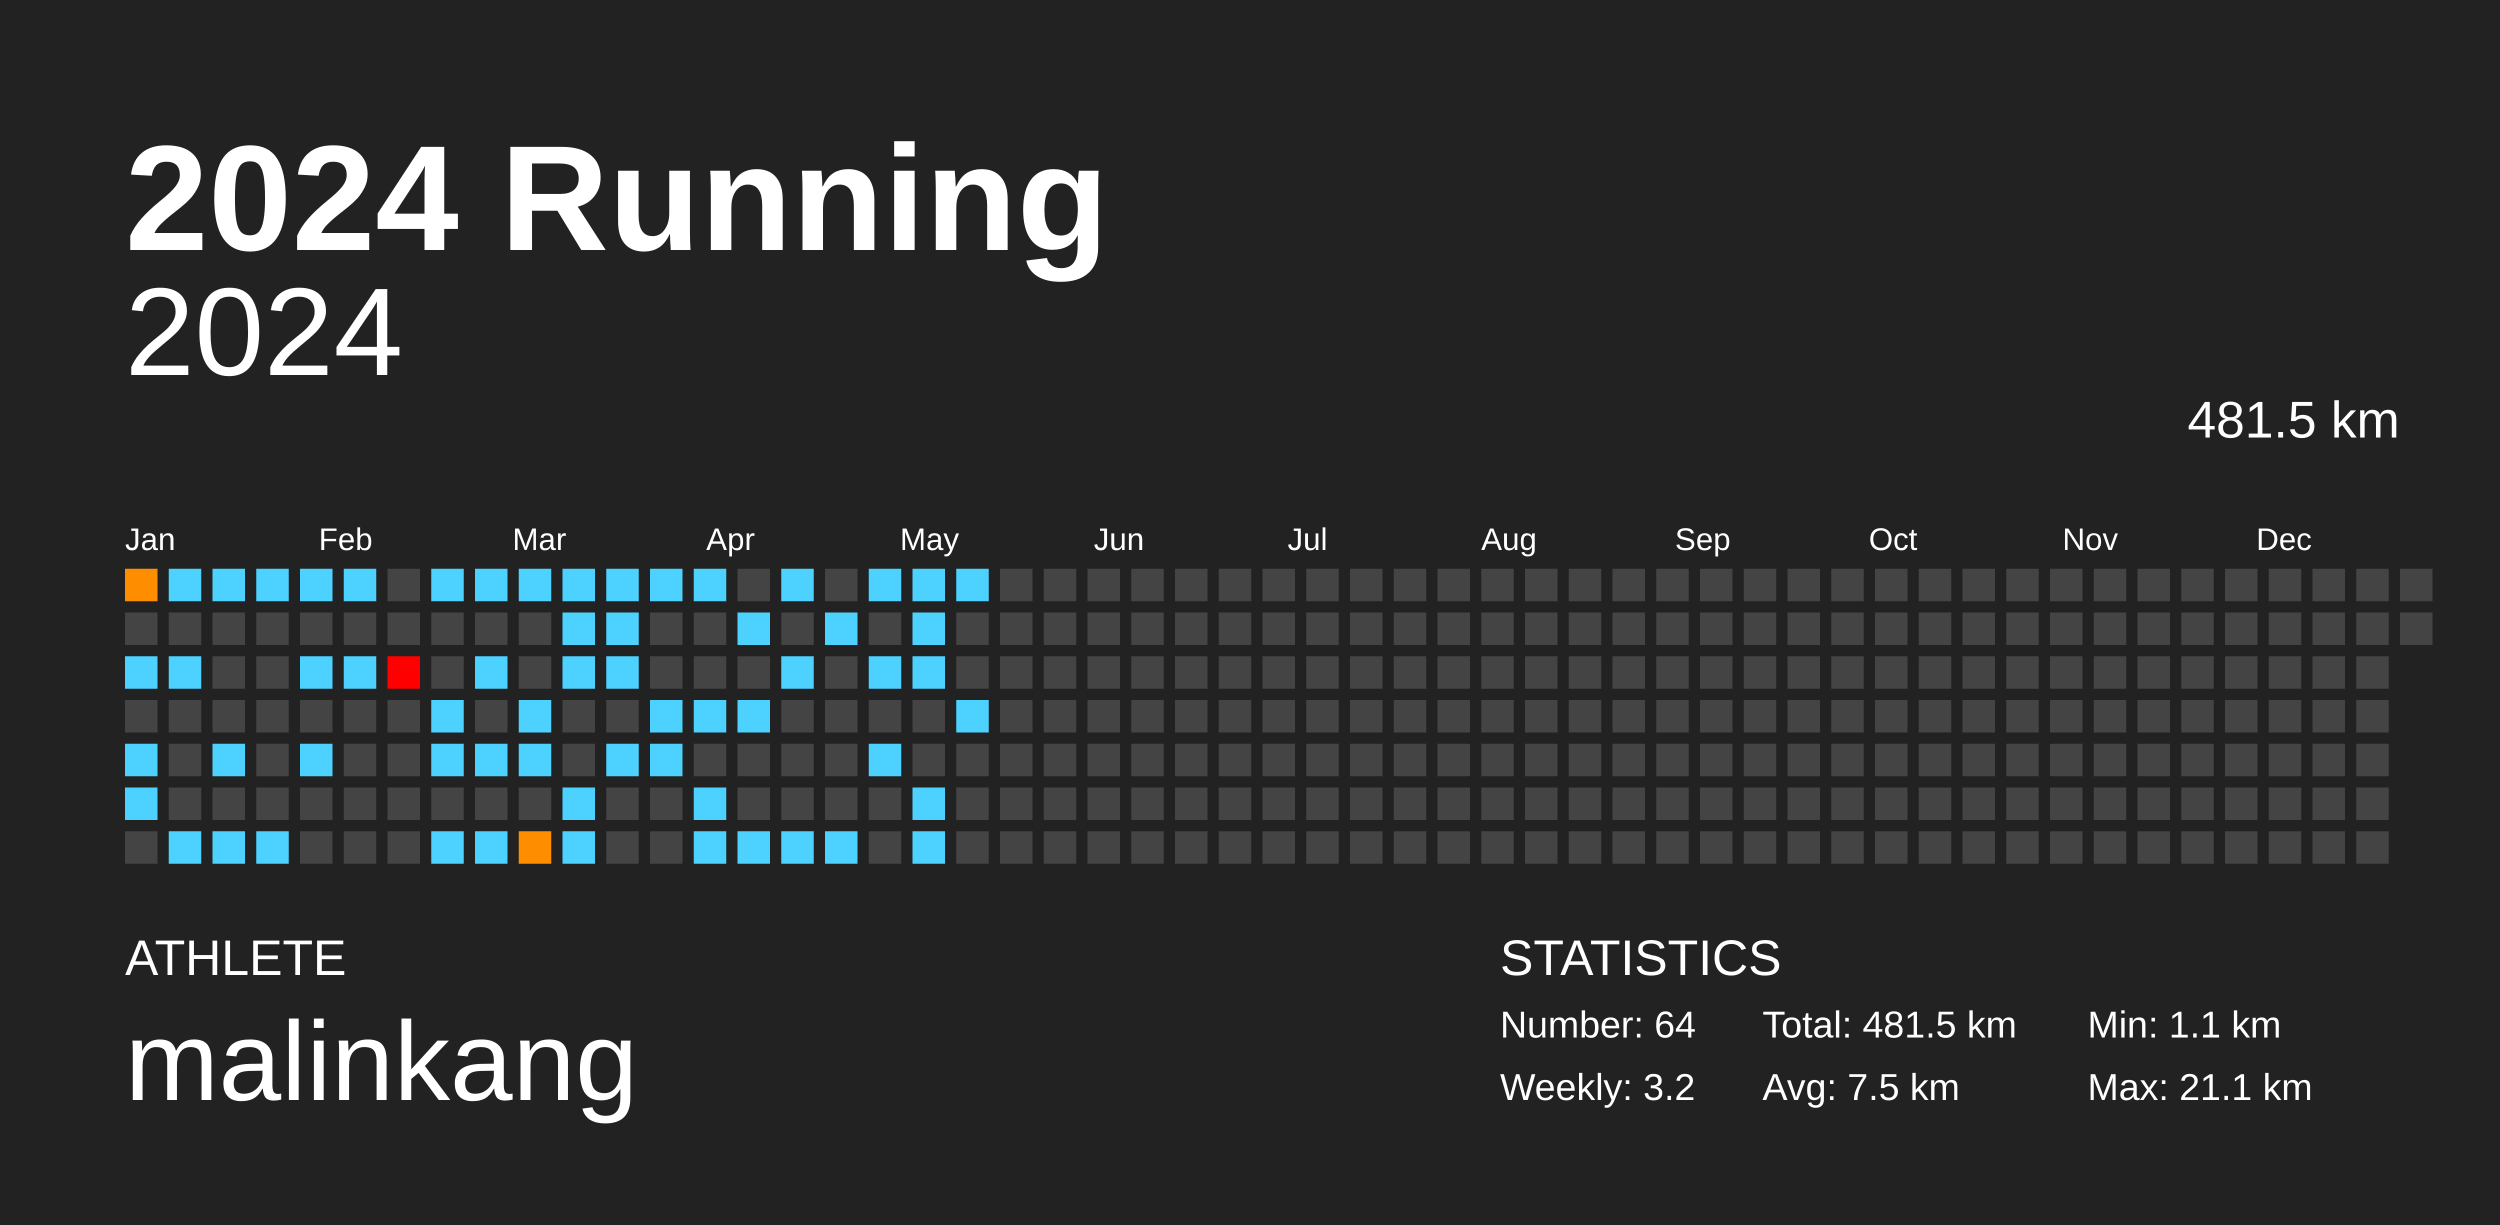
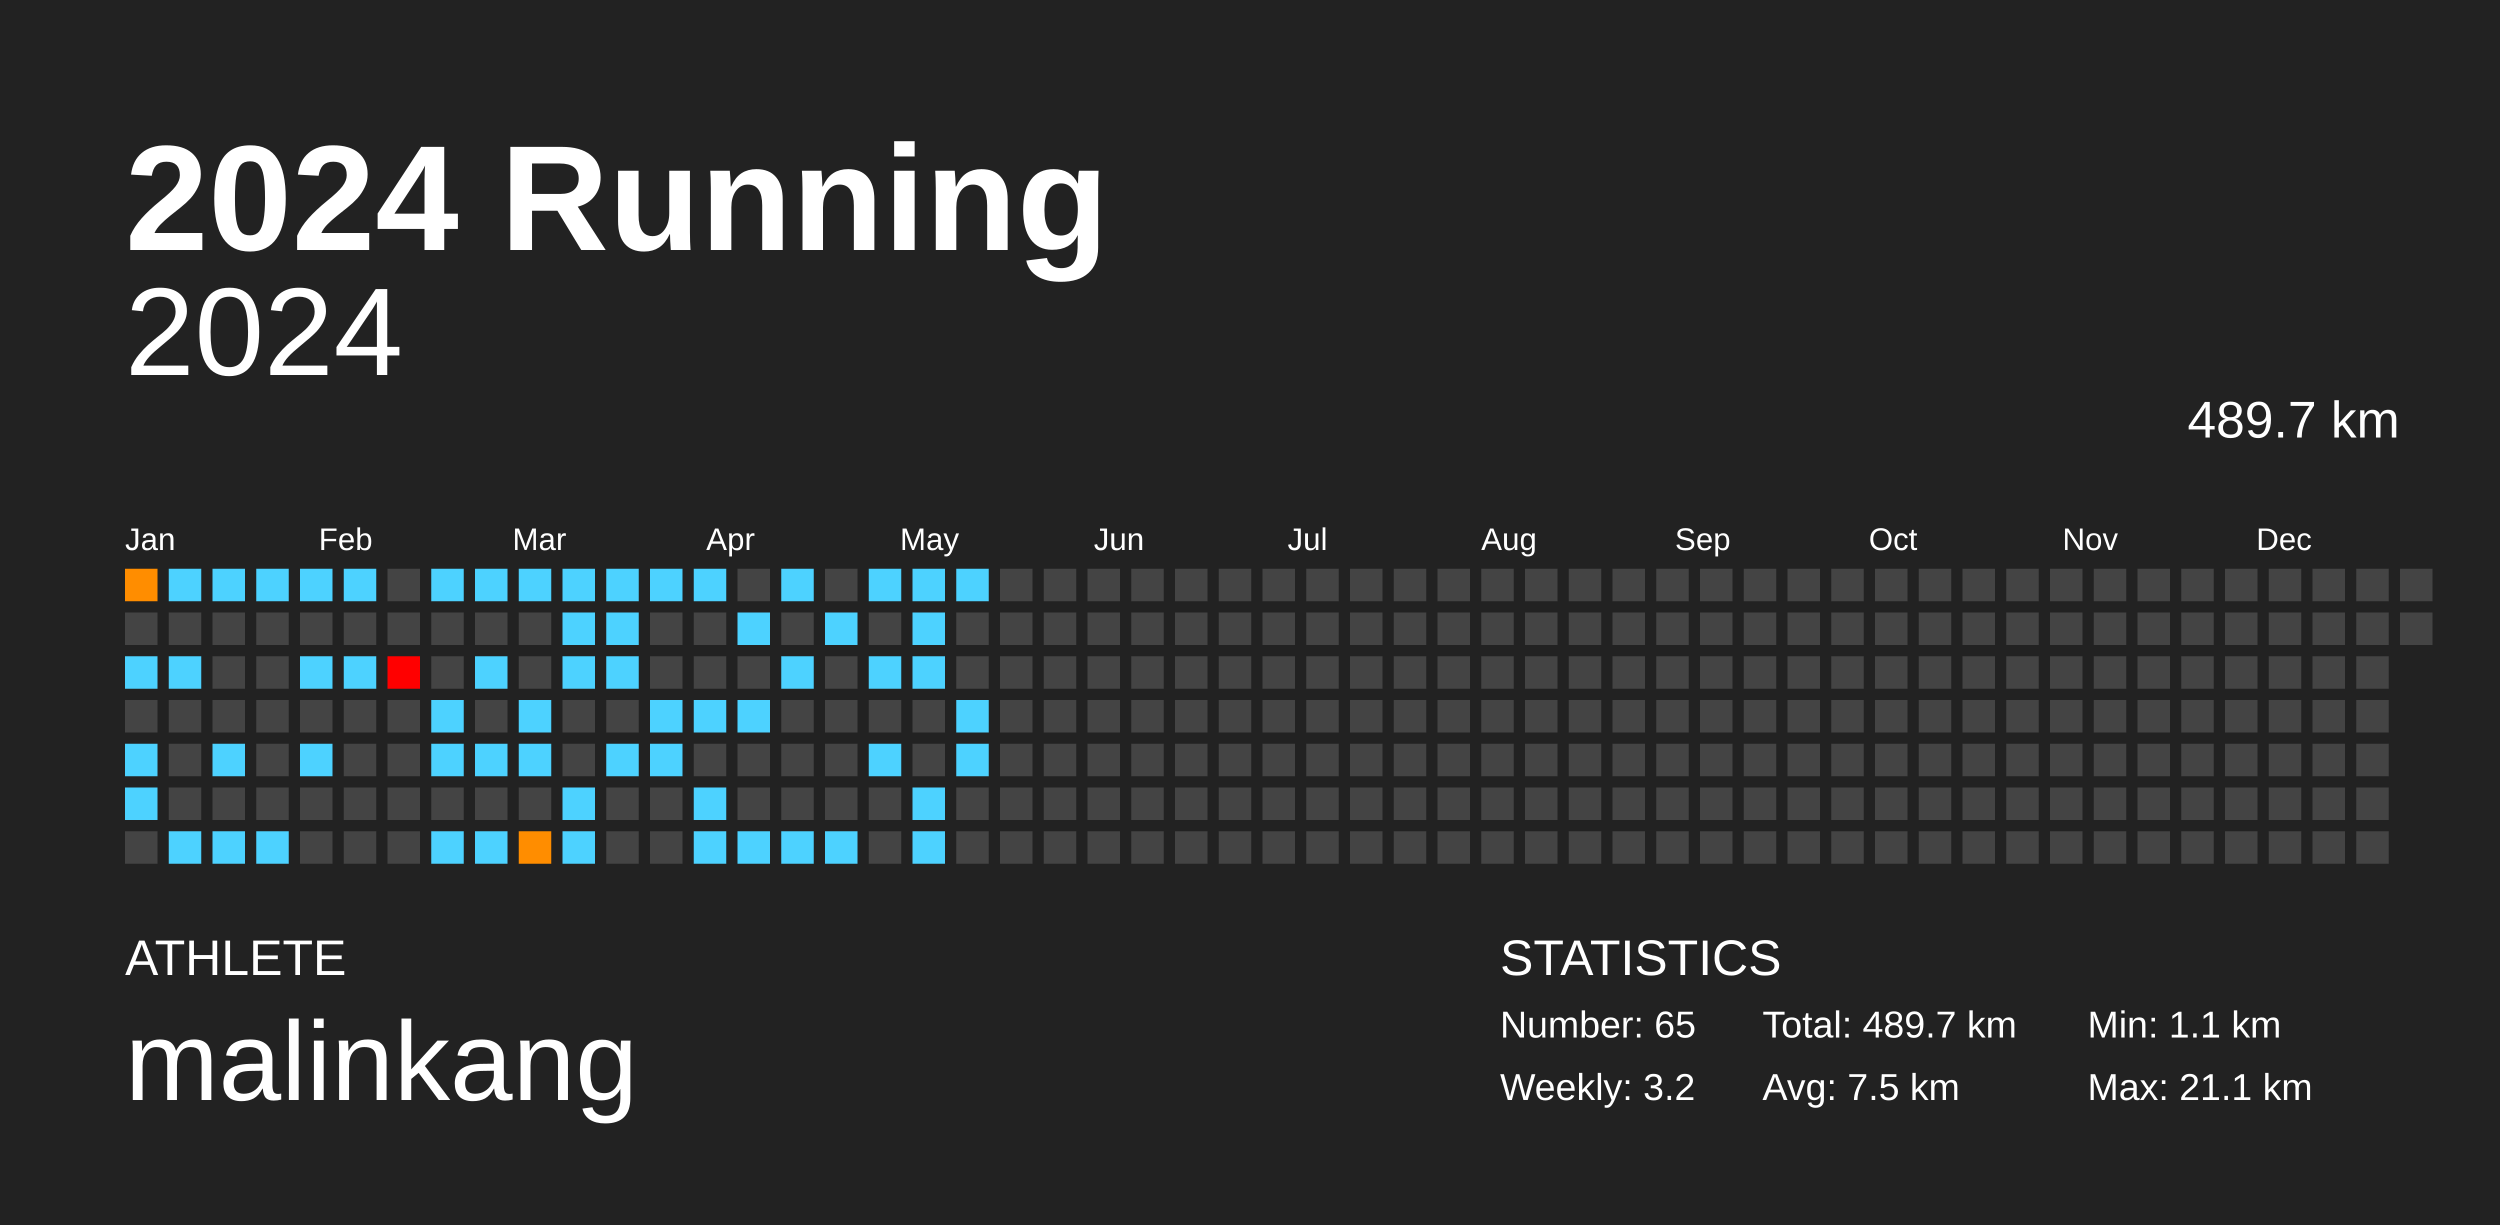
<svg xmlns="http://www.w3.org/2000/svg" baseProfile="full" height="98mm" version="1.1" viewBox="0,0,200,98" width="200mm">
  <defs />
  <rect fill="#222222" height="98" width="200" x="0" y="0" />
  <text fill="#FFFFFF" style="font-size:12px; font-family:Arial; font-weight:bold;" x="10" y="20">2024 Running</text>
  <text fill="#FFFFFF" style="font-size:4px; font-family:Arial" x="10" y="78">ATHLETE</text>
  <text fill="#FFFFFF" style="font-size:9px; font-family:Arial" x="10" y="88">malinkang</text>
  <text fill="#FFFFFF" style="font-size:4px; font-family:Arial" x="120" y="78">STATISTICS</text>
-   <text fill="#FFFFFF" style="font-size:3px; font-family:Arial" x="120" y="83">Number: 64</text>
+   <text fill="#FFFFFF" style="font-size:3px; font-family:Arial" x="120" y="83">Number: 65</text>
  <text fill="#FFFFFF" style="font-size:3px; font-family:Arial" x="120" y="88">Weekly: 3.2</text>
-   <text fill="#FFFFFF" style="font-size:3px; font-family:Arial" x="141" y="83">Total: 481.5 km</text>
+   <text fill="#FFFFFF" style="font-size:3px; font-family:Arial" x="141" y="83">Total: 489.7 km</text>
  <text fill="#FFFFFF" style="font-size:3px; font-family:Arial" x="141" y="88">Avg: 7.5 km</text>
  <text fill="#FFFFFF" style="font-size:3px; font-family:Arial" x="167" y="83">Min: 1.1 km</text>
  <text fill="#FFFFFF" style="font-size:3px; font-family:Arial" x="167" y="88">Max: 21.1 km</text>
  <text alignment-baseline="hanging" fill="#FFFFFF" style="font-size:10.0px; font-family:Arial;" x="10" y="30">2024</text>
-   <text alignment-baseline="hanging" fill="#FFFFFF" style="font-size:4.125px; font-family:Arial;" x="175" y="35">481.5 km</text>
+   <text alignment-baseline="hanging" fill="#FFFFFF" style="font-size:4.125px; font-family:Arial;" x="175" y="35">489.7 km</text>
  <text fill="#FFFFFF" style="font-size:2.5px; font-family:Arial" x="10.0" y="44">Jan</text>
  <text fill="#FFFFFF" style="font-size:2.5px; font-family:Arial" x="25.5" y="44">Feb</text>
  <text fill="#FFFFFF" style="font-size:2.5px; font-family:Arial" x="41.0" y="44">Mar</text>
  <text fill="#FFFFFF" style="font-size:2.5px; font-family:Arial" x="56.5" y="44">Apr</text>
  <text fill="#FFFFFF" style="font-size:2.5px; font-family:Arial" x="72.0" y="44">May</text>
  <text fill="#FFFFFF" style="font-size:2.5px; font-family:Arial" x="87.5" y="44">Jun</text>
  <text fill="#FFFFFF" style="font-size:2.5px; font-family:Arial" x="103.0" y="44">Jul</text>
  <text fill="#FFFFFF" style="font-size:2.5px; font-family:Arial" x="118.5" y="44">Aug</text>
  <text fill="#FFFFFF" style="font-size:2.5px; font-family:Arial" x="134.0" y="44">Sep</text>
  <text fill="#FFFFFF" style="font-size:2.5px; font-family:Arial" x="149.5" y="44">Oct</text>
  <text fill="#FFFFFF" style="font-size:2.5px; font-family:Arial" x="165.0" y="44">Nov</text>
  <text fill="#FFFFFF" style="font-size:2.5px; font-family:Arial" x="180.5" y="44">Dec</text>
  <rect fill="#ff8d00" height="2.6" width="2.6" x="10.0" y="45.5" />
  <rect fill="#444444" height="2.6" width="2.6" x="10.0" y="49.0" />
  <rect fill="#4dd2ff" height="2.6" width="2.6" x="10.0" y="52.5" />
  <rect fill="#444444" height="2.6" width="2.6" x="10.0" y="56.0" />
  <rect fill="#4dd2ff" height="2.6" width="2.6" x="10.0" y="59.5" />
  <rect fill="#4dd2ff" height="2.6" width="2.6" x="10.0" y="63.0" />
  <rect fill="#444444" height="2.6" width="2.6" x="10.0" y="66.5" />
  <rect fill="#4dd2ff" height="2.6" width="2.6" x="13.5" y="45.5" />
  <rect fill="#444444" height="2.6" width="2.6" x="13.5" y="49.0" />
  <rect fill="#4dd2ff" height="2.6" width="2.6" x="13.5" y="52.5" />
  <rect fill="#444444" height="2.6" width="2.6" x="13.5" y="56.0" />
  <rect fill="#444444" height="2.6" width="2.6" x="13.5" y="59.5" />
  <rect fill="#444444" height="2.6" width="2.6" x="13.5" y="63.0" />
  <rect fill="#4dd2ff" height="2.6" width="2.6" x="13.5" y="66.5" />
  <rect fill="#4dd2ff" height="2.6" width="2.6" x="17.0" y="45.5" />
  <rect fill="#444444" height="2.6" width="2.6" x="17.0" y="49.0" />
  <rect fill="#444444" height="2.6" width="2.6" x="17.0" y="52.5" />
  <rect fill="#444444" height="2.6" width="2.6" x="17.0" y="56.0" />
  <rect fill="#4dd2ff" height="2.6" width="2.6" x="17.0" y="59.5" />
  <rect fill="#444444" height="2.6" width="2.6" x="17.0" y="63.0" />
  <rect fill="#4dd2ff" height="2.6" width="2.6" x="17.0" y="66.5" />
  <rect fill="#4dd2ff" height="2.6" width="2.6" x="20.5" y="45.5" />
  <rect fill="#444444" height="2.6" width="2.6" x="20.5" y="49.0" />
  <rect fill="#444444" height="2.6" width="2.6" x="20.5" y="52.5" />
  <rect fill="#444444" height="2.6" width="2.6" x="20.5" y="56.0" />
  <rect fill="#444444" height="2.6" width="2.6" x="20.5" y="59.5" />
  <rect fill="#444444" height="2.6" width="2.6" x="20.5" y="63.0" />
  <rect fill="#4dd2ff" height="2.6" width="2.6" x="20.5" y="66.5" />
  <rect fill="#4dd2ff" height="2.6" width="2.6" x="24.0" y="45.5" />
  <rect fill="#444444" height="2.6" width="2.6" x="24.0" y="49.0" />
  <rect fill="#4dd2ff" height="2.6" width="2.6" x="24.0" y="52.5" />
  <rect fill="#444444" height="2.6" width="2.6" x="24.0" y="56.0" />
  <rect fill="#4dd2ff" height="2.6" width="2.6" x="24.0" y="59.5" />
  <rect fill="#444444" height="2.6" width="2.6" x="24.0" y="63.0" />
  <rect fill="#444444" height="2.6" width="2.6" x="24.0" y="66.5" />
  <rect fill="#4dd2ff" height="2.6" width="2.6" x="27.5" y="45.5" />
  <rect fill="#444444" height="2.6" width="2.6" x="27.5" y="49.0" />
  <rect fill="#4dd2ff" height="2.6" width="2.6" x="27.5" y="52.5" />
  <rect fill="#444444" height="2.6" width="2.6" x="27.5" y="56.0" />
  <rect fill="#444444" height="2.6" width="2.6" x="27.5" y="59.5" />
  <rect fill="#444444" height="2.6" width="2.6" x="27.5" y="63.0" />
  <rect fill="#444444" height="2.6" width="2.6" x="27.5" y="66.5" />
  <rect fill="#444444" height="2.6" width="2.6" x="31.0" y="45.5" />
  <rect fill="#444444" height="2.6" width="2.6" x="31.0" y="49.0" />
  <rect fill="red" height="2.6" width="2.6" x="31.0" y="52.5" />
  <rect fill="#444444" height="2.6" width="2.6" x="31.0" y="56.0" />
  <rect fill="#444444" height="2.6" width="2.6" x="31.0" y="59.5" />
  <rect fill="#444444" height="2.6" width="2.6" x="31.0" y="63.0" />
  <rect fill="#444444" height="2.6" width="2.6" x="31.0" y="66.5" />
  <rect fill="#4dd2ff" height="2.6" width="2.6" x="34.5" y="45.5" />
  <rect fill="#444444" height="2.6" width="2.6" x="34.5" y="49.0" />
  <rect fill="#444444" height="2.6" width="2.6" x="34.5" y="52.5" />
  <rect fill="#4dd2ff" height="2.6" width="2.6" x="34.5" y="56.0" />
  <rect fill="#4dd2ff" height="2.6" width="2.6" x="34.5" y="59.5" />
  <rect fill="#444444" height="2.6" width="2.6" x="34.5" y="63.0" />
  <rect fill="#4dd2ff" height="2.6" width="2.6" x="34.5" y="66.5" />
  <rect fill="#4dd2ff" height="2.6" width="2.6" x="38.0" y="45.5" />
  <rect fill="#444444" height="2.6" width="2.6" x="38.0" y="49.0" />
  <rect fill="#4dd2ff" height="2.6" width="2.6" x="38.0" y="52.5" />
  <rect fill="#444444" height="2.6" width="2.6" x="38.0" y="56.0" />
  <rect fill="#4dd2ff" height="2.6" width="2.6" x="38.0" y="59.5" />
  <rect fill="#444444" height="2.6" width="2.6" x="38.0" y="63.0" />
  <rect fill="#4dd2ff" height="2.6" width="2.6" x="38.0" y="66.5" />
  <rect fill="#4dd2ff" height="2.6" width="2.6" x="41.5" y="45.5" />
  <rect fill="#444444" height="2.6" width="2.6" x="41.5" y="49.0" />
  <rect fill="#444444" height="2.6" width="2.6" x="41.5" y="52.5" />
  <rect fill="#4dd2ff" height="2.6" width="2.6" x="41.5" y="56.0" />
  <rect fill="#4dd2ff" height="2.6" width="2.6" x="41.5" y="59.5" />
  <rect fill="#444444" height="2.6" width="2.6" x="41.5" y="63.0" />
  <rect fill="#ff8d00" height="2.6" width="2.6" x="41.5" y="66.5" />
  <rect fill="#4dd2ff" height="2.6" width="2.6" x="45.0" y="45.5" />
  <rect fill="#4dd2ff" height="2.6" width="2.6" x="45.0" y="49.0" />
  <rect fill="#4dd2ff" height="2.6" width="2.6" x="45.0" y="52.5" />
  <rect fill="#444444" height="2.6" width="2.6" x="45.0" y="56.0" />
  <rect fill="#444444" height="2.6" width="2.6" x="45.0" y="59.5" />
  <rect fill="#4dd2ff" height="2.6" width="2.6" x="45.0" y="63.0" />
  <rect fill="#4dd2ff" height="2.6" width="2.6" x="45.0" y="66.5" />
  <rect fill="#4dd2ff" height="2.6" width="2.6" x="48.5" y="45.5" />
  <rect fill="#4dd2ff" height="2.6" width="2.6" x="48.5" y="49.0" />
  <rect fill="#4dd2ff" height="2.6" width="2.6" x="48.5" y="52.5" />
  <rect fill="#444444" height="2.6" width="2.6" x="48.5" y="56.0" />
  <rect fill="#4dd2ff" height="2.6" width="2.6" x="48.5" y="59.5" />
  <rect fill="#444444" height="2.6" width="2.6" x="48.5" y="63.0" />
  <rect fill="#444444" height="2.6" width="2.6" x="48.5" y="66.5" />
  <rect fill="#4dd2ff" height="2.6" width="2.6" x="52.0" y="45.5" />
  <rect fill="#444444" height="2.6" width="2.6" x="52.0" y="49.0" />
  <rect fill="#444444" height="2.6" width="2.6" x="52.0" y="52.5" />
  <rect fill="#4dd2ff" height="2.6" width="2.6" x="52.0" y="56.0" />
  <rect fill="#4dd2ff" height="2.6" width="2.6" x="52.0" y="59.5" />
  <rect fill="#444444" height="2.6" width="2.6" x="52.0" y="63.0" />
  <rect fill="#444444" height="2.6" width="2.6" x="52.0" y="66.5" />
  <rect fill="#4dd2ff" height="2.6" width="2.6" x="55.5" y="45.5" />
  <rect fill="#444444" height="2.6" width="2.6" x="55.5" y="49.0" />
  <rect fill="#444444" height="2.6" width="2.6" x="55.5" y="52.5" />
  <rect fill="#4dd2ff" height="2.6" width="2.6" x="55.5" y="56.0" />
  <rect fill="#444444" height="2.6" width="2.6" x="55.5" y="59.5" />
  <rect fill="#4dd2ff" height="2.6" width="2.6" x="55.5" y="63.0" />
  <rect fill="#4dd2ff" height="2.6" width="2.6" x="55.5" y="66.5" />
  <rect fill="#444444" height="2.6" width="2.6" x="59.0" y="45.5" />
  <rect fill="#4dd2ff" height="2.6" width="2.6" x="59.0" y="49.0" />
  <rect fill="#444444" height="2.6" width="2.6" x="59.0" y="52.5" />
  <rect fill="#4dd2ff" height="2.6" width="2.6" x="59.0" y="56.0" />
  <rect fill="#444444" height="2.6" width="2.6" x="59.0" y="59.5" />
  <rect fill="#444444" height="2.6" width="2.6" x="59.0" y="63.0" />
  <rect fill="#4dd2ff" height="2.6" width="2.6" x="59.0" y="66.5" />
  <rect fill="#4dd2ff" height="2.6" width="2.6" x="62.5" y="45.5" />
  <rect fill="#444444" height="2.6" width="2.6" x="62.5" y="49.0" />
  <rect fill="#4dd2ff" height="2.6" width="2.6" x="62.5" y="52.5" />
  <rect fill="#444444" height="2.6" width="2.6" x="62.5" y="56.0" />
  <rect fill="#444444" height="2.6" width="2.6" x="62.5" y="59.5" />
  <rect fill="#444444" height="2.6" width="2.6" x="62.5" y="63.0" />
  <rect fill="#4dd2ff" height="2.6" width="2.6" x="62.5" y="66.5" />
  <rect fill="#444444" height="2.6" width="2.6" x="66.0" y="45.5" />
  <rect fill="#4dd2ff" height="2.6" width="2.6" x="66.0" y="49.0" />
  <rect fill="#444444" height="2.6" width="2.6" x="66.0" y="52.5" />
  <rect fill="#444444" height="2.6" width="2.6" x="66.0" y="56.0" />
  <rect fill="#444444" height="2.6" width="2.6" x="66.0" y="59.5" />
  <rect fill="#444444" height="2.6" width="2.6" x="66.0" y="63.0" />
  <rect fill="#4dd2ff" height="2.6" width="2.6" x="66.0" y="66.5" />
  <rect fill="#4dd2ff" height="2.6" width="2.6" x="69.5" y="45.5" />
  <rect fill="#444444" height="2.6" width="2.6" x="69.5" y="49.0" />
  <rect fill="#4dd2ff" height="2.6" width="2.6" x="69.5" y="52.5" />
  <rect fill="#444444" height="2.6" width="2.6" x="69.5" y="56.0" />
  <rect fill="#4dd2ff" height="2.6" width="2.6" x="69.5" y="59.5" />
  <rect fill="#444444" height="2.6" width="2.6" x="69.5" y="63.0" />
  <rect fill="#444444" height="2.6" width="2.6" x="69.5" y="66.5" />
  <rect fill="#4dd2ff" height="2.6" width="2.6" x="73.0" y="45.5" />
  <rect fill="#4dd2ff" height="2.6" width="2.6" x="73.0" y="49.0" />
  <rect fill="#4dd2ff" height="2.6" width="2.6" x="73.0" y="52.5" />
  <rect fill="#444444" height="2.6" width="2.6" x="73.0" y="56.0" />
  <rect fill="#444444" height="2.6" width="2.6" x="73.0" y="59.5" />
  <rect fill="#4dd2ff" height="2.6" width="2.6" x="73.0" y="63.0" />
  <rect fill="#4dd2ff" height="2.6" width="2.6" x="73.0" y="66.5" />
  <rect fill="#4dd2ff" height="2.6" width="2.6" x="76.5" y="45.5" />
  <rect fill="#444444" height="2.6" width="2.6" x="76.5" y="49.0" />
  <rect fill="#444444" height="2.6" width="2.6" x="76.5" y="52.5" />
  <rect fill="#4dd2ff" height="2.6" width="2.6" x="76.5" y="56.0" />
-   <rect fill="#444444" height="2.6" width="2.6" x="76.5" y="59.5" />
+   <rect fill="#4dd2ff" height="2.6" width="2.6" x="76.5" y="59.5" />
  <rect fill="#444444" height="2.6" width="2.6" x="76.5" y="63.0" />
  <rect fill="#444444" height="2.6" width="2.6" x="76.5" y="66.5" />
  <rect fill="#444444" height="2.6" width="2.6" x="80.0" y="45.5" />
  <rect fill="#444444" height="2.6" width="2.6" x="80.0" y="49.0" />
  <rect fill="#444444" height="2.6" width="2.6" x="80.0" y="52.5" />
  <rect fill="#444444" height="2.6" width="2.6" x="80.0" y="56.0" />
  <rect fill="#444444" height="2.6" width="2.6" x="80.0" y="59.5" />
  <rect fill="#444444" height="2.6" width="2.6" x="80.0" y="63.0" />
  <rect fill="#444444" height="2.6" width="2.6" x="80.0" y="66.5" />
  <rect fill="#444444" height="2.6" width="2.6" x="83.5" y="45.5" />
  <rect fill="#444444" height="2.6" width="2.6" x="83.5" y="49.0" />
  <rect fill="#444444" height="2.6" width="2.6" x="83.5" y="52.5" />
  <rect fill="#444444" height="2.6" width="2.6" x="83.5" y="56.0" />
  <rect fill="#444444" height="2.6" width="2.6" x="83.5" y="59.5" />
  <rect fill="#444444" height="2.6" width="2.6" x="83.5" y="63.0" />
  <rect fill="#444444" height="2.6" width="2.6" x="83.5" y="66.5" />
  <rect fill="#444444" height="2.6" width="2.6" x="87.0" y="45.5" />
  <rect fill="#444444" height="2.6" width="2.6" x="87.0" y="49.0" />
  <rect fill="#444444" height="2.6" width="2.6" x="87.0" y="52.5" />
  <rect fill="#444444" height="2.6" width="2.6" x="87.0" y="56.0" />
  <rect fill="#444444" height="2.6" width="2.6" x="87.0" y="59.5" />
  <rect fill="#444444" height="2.6" width="2.6" x="87.0" y="63.0" />
  <rect fill="#444444" height="2.6" width="2.6" x="87.0" y="66.5" />
  <rect fill="#444444" height="2.6" width="2.6" x="90.5" y="45.5" />
  <rect fill="#444444" height="2.6" width="2.6" x="90.5" y="49.0" />
  <rect fill="#444444" height="2.6" width="2.6" x="90.5" y="52.5" />
  <rect fill="#444444" height="2.6" width="2.6" x="90.5" y="56.0" />
  <rect fill="#444444" height="2.6" width="2.6" x="90.5" y="59.5" />
  <rect fill="#444444" height="2.6" width="2.6" x="90.5" y="63.0" />
  <rect fill="#444444" height="2.6" width="2.6" x="90.5" y="66.5" />
  <rect fill="#444444" height="2.6" width="2.6" x="94.0" y="45.5" />
  <rect fill="#444444" height="2.6" width="2.6" x="94.0" y="49.0" />
  <rect fill="#444444" height="2.6" width="2.6" x="94.0" y="52.5" />
  <rect fill="#444444" height="2.6" width="2.6" x="94.0" y="56.0" />
  <rect fill="#444444" height="2.6" width="2.6" x="94.0" y="59.5" />
  <rect fill="#444444" height="2.6" width="2.6" x="94.0" y="63.0" />
  <rect fill="#444444" height="2.6" width="2.6" x="94.0" y="66.5" />
  <rect fill="#444444" height="2.6" width="2.6" x="97.5" y="45.5" />
  <rect fill="#444444" height="2.6" width="2.6" x="97.5" y="49.0" />
  <rect fill="#444444" height="2.6" width="2.6" x="97.5" y="52.5" />
  <rect fill="#444444" height="2.6" width="2.6" x="97.5" y="56.0" />
  <rect fill="#444444" height="2.6" width="2.6" x="97.5" y="59.5" />
  <rect fill="#444444" height="2.6" width="2.6" x="97.5" y="63.0" />
  <rect fill="#444444" height="2.6" width="2.6" x="97.5" y="66.5" />
  <rect fill="#444444" height="2.6" width="2.6" x="101.0" y="45.5" />
  <rect fill="#444444" height="2.6" width="2.6" x="101.0" y="49.0" />
  <rect fill="#444444" height="2.6" width="2.6" x="101.0" y="52.5" />
  <rect fill="#444444" height="2.6" width="2.6" x="101.0" y="56.0" />
  <rect fill="#444444" height="2.6" width="2.6" x="101.0" y="59.5" />
  <rect fill="#444444" height="2.6" width="2.6" x="101.0" y="63.0" />
  <rect fill="#444444" height="2.6" width="2.6" x="101.0" y="66.5" />
  <rect fill="#444444" height="2.6" width="2.6" x="104.5" y="45.5" />
  <rect fill="#444444" height="2.6" width="2.6" x="104.5" y="49.0" />
  <rect fill="#444444" height="2.6" width="2.6" x="104.5" y="52.5" />
  <rect fill="#444444" height="2.6" width="2.6" x="104.5" y="56.0" />
  <rect fill="#444444" height="2.6" width="2.6" x="104.5" y="59.5" />
  <rect fill="#444444" height="2.6" width="2.6" x="104.5" y="63.0" />
  <rect fill="#444444" height="2.6" width="2.6" x="104.5" y="66.5" />
  <rect fill="#444444" height="2.6" width="2.6" x="108.0" y="45.5" />
  <rect fill="#444444" height="2.6" width="2.6" x="108.0" y="49.0" />
  <rect fill="#444444" height="2.6" width="2.6" x="108.0" y="52.5" />
  <rect fill="#444444" height="2.6" width="2.6" x="108.0" y="56.0" />
  <rect fill="#444444" height="2.6" width="2.6" x="108.0" y="59.5" />
  <rect fill="#444444" height="2.6" width="2.6" x="108.0" y="63.0" />
  <rect fill="#444444" height="2.6" width="2.6" x="108.0" y="66.5" />
  <rect fill="#444444" height="2.6" width="2.6" x="111.5" y="45.5" />
  <rect fill="#444444" height="2.6" width="2.6" x="111.5" y="49.0" />
  <rect fill="#444444" height="2.6" width="2.6" x="111.5" y="52.5" />
  <rect fill="#444444" height="2.6" width="2.6" x="111.5" y="56.0" />
  <rect fill="#444444" height="2.6" width="2.6" x="111.5" y="59.5" />
  <rect fill="#444444" height="2.6" width="2.6" x="111.5" y="63.0" />
  <rect fill="#444444" height="2.6" width="2.6" x="111.5" y="66.5" />
  <rect fill="#444444" height="2.6" width="2.6" x="115.0" y="45.5" />
  <rect fill="#444444" height="2.6" width="2.6" x="115.0" y="49.0" />
  <rect fill="#444444" height="2.6" width="2.6" x="115.0" y="52.5" />
  <rect fill="#444444" height="2.6" width="2.6" x="115.0" y="56.0" />
  <rect fill="#444444" height="2.6" width="2.6" x="115.0" y="59.5" />
  <rect fill="#444444" height="2.6" width="2.6" x="115.0" y="63.0" />
  <rect fill="#444444" height="2.6" width="2.6" x="115.0" y="66.5" />
  <rect fill="#444444" height="2.6" width="2.6" x="118.5" y="45.5" />
  <rect fill="#444444" height="2.6" width="2.6" x="118.5" y="49.0" />
  <rect fill="#444444" height="2.6" width="2.6" x="118.5" y="52.5" />
  <rect fill="#444444" height="2.6" width="2.6" x="118.5" y="56.0" />
  <rect fill="#444444" height="2.6" width="2.6" x="118.5" y="59.5" />
  <rect fill="#444444" height="2.6" width="2.6" x="118.5" y="63.0" />
  <rect fill="#444444" height="2.6" width="2.6" x="118.5" y="66.5" />
  <rect fill="#444444" height="2.6" width="2.6" x="122.0" y="45.5" />
  <rect fill="#444444" height="2.6" width="2.6" x="122.0" y="49.0" />
  <rect fill="#444444" height="2.6" width="2.6" x="122.0" y="52.5" />
  <rect fill="#444444" height="2.6" width="2.6" x="122.0" y="56.0" />
  <rect fill="#444444" height="2.6" width="2.6" x="122.0" y="59.5" />
  <rect fill="#444444" height="2.6" width="2.6" x="122.0" y="63.0" />
  <rect fill="#444444" height="2.6" width="2.6" x="122.0" y="66.5" />
  <rect fill="#444444" height="2.6" width="2.6" x="125.5" y="45.5" />
  <rect fill="#444444" height="2.6" width="2.6" x="125.5" y="49.0" />
  <rect fill="#444444" height="2.6" width="2.6" x="125.5" y="52.5" />
  <rect fill="#444444" height="2.6" width="2.6" x="125.5" y="56.0" />
  <rect fill="#444444" height="2.6" width="2.6" x="125.5" y="59.5" />
  <rect fill="#444444" height="2.6" width="2.6" x="125.5" y="63.0" />
  <rect fill="#444444" height="2.6" width="2.6" x="125.5" y="66.5" />
  <rect fill="#444444" height="2.6" width="2.6" x="129.0" y="45.5" />
  <rect fill="#444444" height="2.6" width="2.6" x="129.0" y="49.0" />
  <rect fill="#444444" height="2.6" width="2.6" x="129.0" y="52.5" />
  <rect fill="#444444" height="2.6" width="2.6" x="129.0" y="56.0" />
  <rect fill="#444444" height="2.6" width="2.6" x="129.0" y="59.5" />
  <rect fill="#444444" height="2.6" width="2.6" x="129.0" y="63.0" />
  <rect fill="#444444" height="2.6" width="2.6" x="129.0" y="66.5" />
  <rect fill="#444444" height="2.6" width="2.6" x="132.5" y="45.5" />
  <rect fill="#444444" height="2.6" width="2.6" x="132.5" y="49.0" />
  <rect fill="#444444" height="2.6" width="2.6" x="132.5" y="52.5" />
  <rect fill="#444444" height="2.6" width="2.6" x="132.5" y="56.0" />
  <rect fill="#444444" height="2.6" width="2.6" x="132.5" y="59.5" />
  <rect fill="#444444" height="2.6" width="2.6" x="132.5" y="63.0" />
  <rect fill="#444444" height="2.6" width="2.6" x="132.5" y="66.5" />
  <rect fill="#444444" height="2.6" width="2.6" x="136.0" y="45.5" />
  <rect fill="#444444" height="2.6" width="2.6" x="136.0" y="49.0" />
  <rect fill="#444444" height="2.6" width="2.6" x="136.0" y="52.5" />
  <rect fill="#444444" height="2.6" width="2.6" x="136.0" y="56.0" />
  <rect fill="#444444" height="2.6" width="2.6" x="136.0" y="59.5" />
  <rect fill="#444444" height="2.6" width="2.6" x="136.0" y="63.0" />
  <rect fill="#444444" height="2.6" width="2.6" x="136.0" y="66.5" />
  <rect fill="#444444" height="2.6" width="2.6" x="139.5" y="45.5" />
  <rect fill="#444444" height="2.6" width="2.6" x="139.5" y="49.0" />
  <rect fill="#444444" height="2.6" width="2.6" x="139.5" y="52.5" />
  <rect fill="#444444" height="2.6" width="2.6" x="139.5" y="56.0" />
  <rect fill="#444444" height="2.6" width="2.6" x="139.5" y="59.5" />
  <rect fill="#444444" height="2.6" width="2.6" x="139.5" y="63.0" />
  <rect fill="#444444" height="2.6" width="2.6" x="139.5" y="66.5" />
  <rect fill="#444444" height="2.6" width="2.6" x="143.0" y="45.5" />
  <rect fill="#444444" height="2.6" width="2.6" x="143.0" y="49.0" />
  <rect fill="#444444" height="2.6" width="2.6" x="143.0" y="52.5" />
  <rect fill="#444444" height="2.6" width="2.6" x="143.0" y="56.0" />
  <rect fill="#444444" height="2.6" width="2.6" x="143.0" y="59.5" />
  <rect fill="#444444" height="2.6" width="2.6" x="143.0" y="63.0" />
  <rect fill="#444444" height="2.6" width="2.6" x="143.0" y="66.5" />
  <rect fill="#444444" height="2.6" width="2.6" x="146.5" y="45.5" />
  <rect fill="#444444" height="2.6" width="2.6" x="146.5" y="49.0" />
  <rect fill="#444444" height="2.6" width="2.6" x="146.5" y="52.5" />
  <rect fill="#444444" height="2.6" width="2.6" x="146.5" y="56.0" />
  <rect fill="#444444" height="2.6" width="2.6" x="146.5" y="59.5" />
  <rect fill="#444444" height="2.6" width="2.6" x="146.5" y="63.0" />
  <rect fill="#444444" height="2.6" width="2.6" x="146.5" y="66.5" />
  <rect fill="#444444" height="2.6" width="2.6" x="150.0" y="45.5" />
  <rect fill="#444444" height="2.6" width="2.6" x="150.0" y="49.0" />
  <rect fill="#444444" height="2.6" width="2.6" x="150.0" y="52.5" />
  <rect fill="#444444" height="2.6" width="2.6" x="150.0" y="56.0" />
  <rect fill="#444444" height="2.6" width="2.6" x="150.0" y="59.5" />
  <rect fill="#444444" height="2.6" width="2.6" x="150.0" y="63.0" />
  <rect fill="#444444" height="2.6" width="2.6" x="150.0" y="66.5" />
  <rect fill="#444444" height="2.6" width="2.6" x="153.5" y="45.5" />
  <rect fill="#444444" height="2.6" width="2.6" x="153.5" y="49.0" />
  <rect fill="#444444" height="2.6" width="2.6" x="153.5" y="52.5" />
  <rect fill="#444444" height="2.6" width="2.6" x="153.5" y="56.0" />
  <rect fill="#444444" height="2.6" width="2.6" x="153.5" y="59.5" />
  <rect fill="#444444" height="2.6" width="2.6" x="153.5" y="63.0" />
  <rect fill="#444444" height="2.6" width="2.6" x="153.5" y="66.5" />
  <rect fill="#444444" height="2.6" width="2.6" x="157.0" y="45.5" />
  <rect fill="#444444" height="2.6" width="2.6" x="157.0" y="49.0" />
  <rect fill="#444444" height="2.6" width="2.6" x="157.0" y="52.5" />
  <rect fill="#444444" height="2.6" width="2.6" x="157.0" y="56.0" />
  <rect fill="#444444" height="2.6" width="2.6" x="157.0" y="59.5" />
  <rect fill="#444444" height="2.6" width="2.6" x="157.0" y="63.0" />
  <rect fill="#444444" height="2.6" width="2.6" x="157.0" y="66.5" />
  <rect fill="#444444" height="2.6" width="2.6" x="160.5" y="45.5" />
  <rect fill="#444444" height="2.6" width="2.6" x="160.5" y="49.0" />
  <rect fill="#444444" height="2.6" width="2.6" x="160.5" y="52.5" />
  <rect fill="#444444" height="2.6" width="2.6" x="160.5" y="56.0" />
  <rect fill="#444444" height="2.6" width="2.6" x="160.5" y="59.5" />
  <rect fill="#444444" height="2.6" width="2.6" x="160.5" y="63.0" />
  <rect fill="#444444" height="2.6" width="2.6" x="160.5" y="66.5" />
  <rect fill="#444444" height="2.6" width="2.6" x="164.0" y="45.5" />
  <rect fill="#444444" height="2.6" width="2.6" x="164.0" y="49.0" />
  <rect fill="#444444" height="2.6" width="2.6" x="164.0" y="52.5" />
  <rect fill="#444444" height="2.6" width="2.6" x="164.0" y="56.0" />
  <rect fill="#444444" height="2.6" width="2.6" x="164.0" y="59.5" />
  <rect fill="#444444" height="2.6" width="2.6" x="164.0" y="63.0" />
  <rect fill="#444444" height="2.6" width="2.6" x="164.0" y="66.5" />
  <rect fill="#444444" height="2.6" width="2.6" x="167.5" y="45.5" />
  <rect fill="#444444" height="2.6" width="2.6" x="167.5" y="49.0" />
  <rect fill="#444444" height="2.6" width="2.6" x="167.5" y="52.5" />
  <rect fill="#444444" height="2.6" width="2.6" x="167.5" y="56.0" />
  <rect fill="#444444" height="2.6" width="2.6" x="167.5" y="59.5" />
  <rect fill="#444444" height="2.6" width="2.6" x="167.5" y="63.0" />
  <rect fill="#444444" height="2.6" width="2.6" x="167.5" y="66.5" />
  <rect fill="#444444" height="2.6" width="2.6" x="171.0" y="45.5" />
  <rect fill="#444444" height="2.6" width="2.6" x="171.0" y="49.0" />
  <rect fill="#444444" height="2.6" width="2.6" x="171.0" y="52.5" />
  <rect fill="#444444" height="2.6" width="2.6" x="171.0" y="56.0" />
  <rect fill="#444444" height="2.6" width="2.6" x="171.0" y="59.5" />
  <rect fill="#444444" height="2.6" width="2.6" x="171.0" y="63.0" />
  <rect fill="#444444" height="2.6" width="2.6" x="171.0" y="66.5" />
  <rect fill="#444444" height="2.6" width="2.6" x="174.5" y="45.5" />
  <rect fill="#444444" height="2.6" width="2.6" x="174.5" y="49.0" />
  <rect fill="#444444" height="2.6" width="2.6" x="174.5" y="52.5" />
  <rect fill="#444444" height="2.6" width="2.6" x="174.5" y="56.0" />
  <rect fill="#444444" height="2.6" width="2.6" x="174.5" y="59.5" />
  <rect fill="#444444" height="2.6" width="2.6" x="174.5" y="63.0" />
  <rect fill="#444444" height="2.6" width="2.6" x="174.5" y="66.5" />
  <rect fill="#444444" height="2.6" width="2.6" x="178.0" y="45.5" />
  <rect fill="#444444" height="2.6" width="2.6" x="178.0" y="49.0" />
  <rect fill="#444444" height="2.6" width="2.6" x="178.0" y="52.5" />
  <rect fill="#444444" height="2.6" width="2.6" x="178.0" y="56.0" />
  <rect fill="#444444" height="2.6" width="2.6" x="178.0" y="59.5" />
  <rect fill="#444444" height="2.6" width="2.6" x="178.0" y="63.0" />
  <rect fill="#444444" height="2.6" width="2.6" x="178.0" y="66.5" />
  <rect fill="#444444" height="2.6" width="2.6" x="181.5" y="45.5" />
  <rect fill="#444444" height="2.6" width="2.6" x="181.5" y="49.0" />
  <rect fill="#444444" height="2.6" width="2.6" x="181.5" y="52.5" />
  <rect fill="#444444" height="2.6" width="2.6" x="181.5" y="56.0" />
  <rect fill="#444444" height="2.6" width="2.6" x="181.5" y="59.5" />
  <rect fill="#444444" height="2.6" width="2.6" x="181.5" y="63.0" />
  <rect fill="#444444" height="2.6" width="2.6" x="181.5" y="66.5" />
  <rect fill="#444444" height="2.6" width="2.6" x="185.0" y="45.5" />
  <rect fill="#444444" height="2.6" width="2.6" x="185.0" y="49.0" />
  <rect fill="#444444" height="2.6" width="2.6" x="185.0" y="52.5" />
  <rect fill="#444444" height="2.6" width="2.6" x="185.0" y="56.0" />
  <rect fill="#444444" height="2.6" width="2.6" x="185.0" y="59.5" />
  <rect fill="#444444" height="2.6" width="2.6" x="185.0" y="63.0" />
  <rect fill="#444444" height="2.6" width="2.6" x="185.0" y="66.5" />
  <rect fill="#444444" height="2.6" width="2.6" x="188.5" y="45.5" />
  <rect fill="#444444" height="2.6" width="2.6" x="188.5" y="49.0" />
  <rect fill="#444444" height="2.6" width="2.6" x="188.5" y="52.5" />
  <rect fill="#444444" height="2.6" width="2.6" x="188.5" y="56.0" />
  <rect fill="#444444" height="2.6" width="2.6" x="188.5" y="59.5" />
  <rect fill="#444444" height="2.6" width="2.6" x="188.5" y="63.0" />
  <rect fill="#444444" height="2.6" width="2.6" x="188.5" y="66.5" />
  <rect fill="#444444" height="2.6" width="2.6" x="192.0" y="45.5" />
  <rect fill="#444444" height="2.6" width="2.6" x="192.0" y="49.0" />
</svg>
